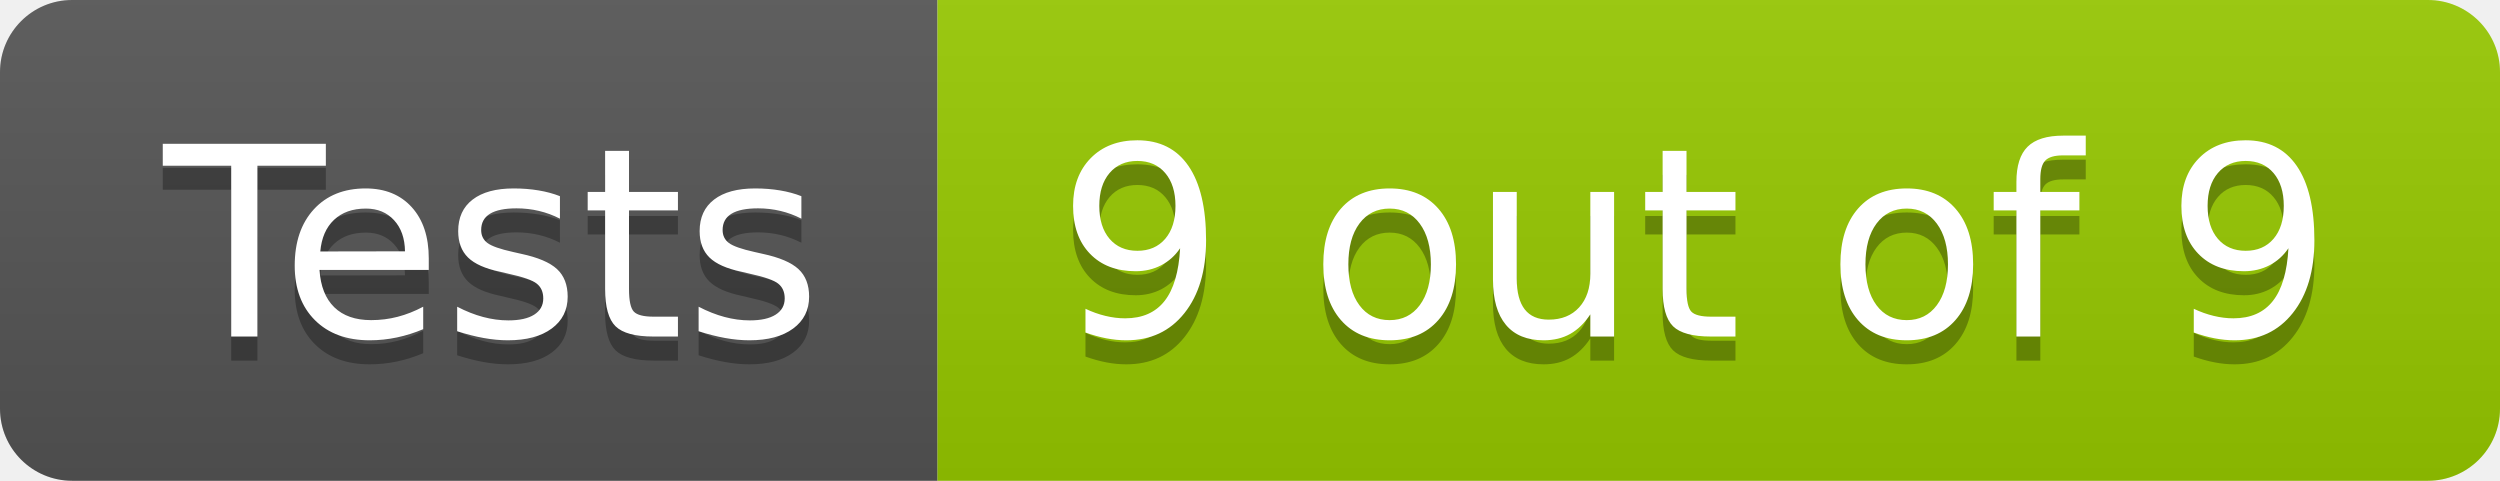
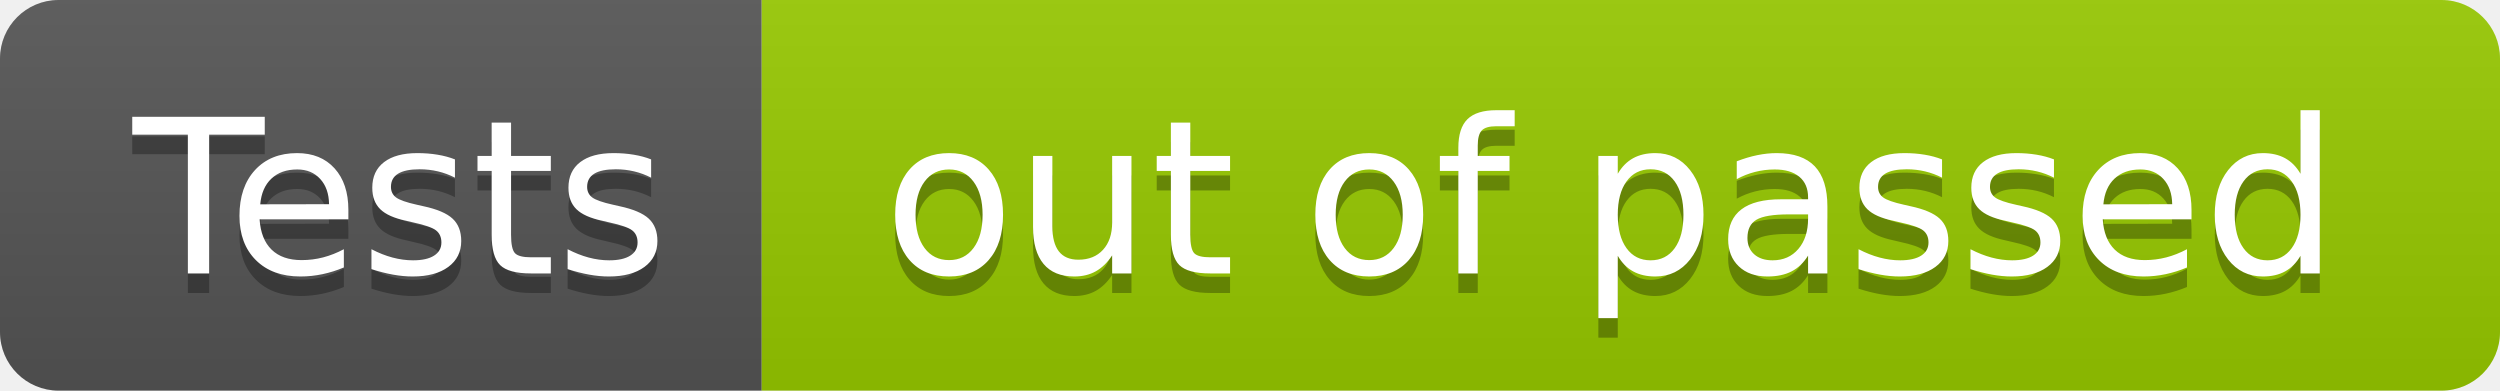
- <svg xmlns="http://www.w3.org/2000/svg" width="104" height="20" role="img" aria-label="Tests: 9 out of 9">
+ <svg xmlns="http://www.w3.org/2000/svg" width="128" height="20" role="img" aria-label="Tests: out of  passed">
  <linearGradient id="s" x2="0" y2="100%">
    <stop offset="0" stop-color="#bbb" stop-opacity=".1" />
    <stop offset="1" stop-opacity=".1" />
  </linearGradient>
  <clipPath id="r">
-     <rect width="104" height="20" rx="3" fill="#fff" />
+     <rect width="128" height="20" rx="3" fill="#fff" />
  </clipPath>
  <g clip-path="url(#r)">
    <rect width="39" height="20" fill="#555" />
-     <rect x="39" width="65" height="20" fill="#97ca00" />
-     <rect width="104" height="20" fill="url(#s)" />
+     <rect x="39" width="89" height="20" fill="#97ca00" />
+     <rect width="128" height="20" fill="url(#s)" />
  </g>
  <g fill="#fff" text-anchor="middle" font-family="Verdana,Geneva,DejaVu Sans,sans-serif" text-rendering="geometricPrecision" font-size="110">
    <text aria-hidden="true" x="205" y="150" fill="#010101" fill-opacity=".3" transform="scale(.1)" textLength="290">Tests</text>
    <text x="205" y="140" transform="scale(.1)" fill="#fff" textLength="290">Tests</text>
-     <text aria-hidden="true" x="705" y="150" fill="#010101" fill-opacity=".3" transform="scale(.1)" textLength="550">9 out of 9</text>
-     <text x="705" y="140" transform="scale(.1)" fill="#fff" textLength="550">9 out of 9</text>
+     <text aria-hidden="true" x="825" y="150" fill="#010101" fill-opacity=".3" transform="scale(.1)" textLength="790">out of  passed</text>
+     <text x="825" y="140" transform="scale(.1)" fill="#fff" textLength="790">out of  passed</text>
  </g>
</svg>
